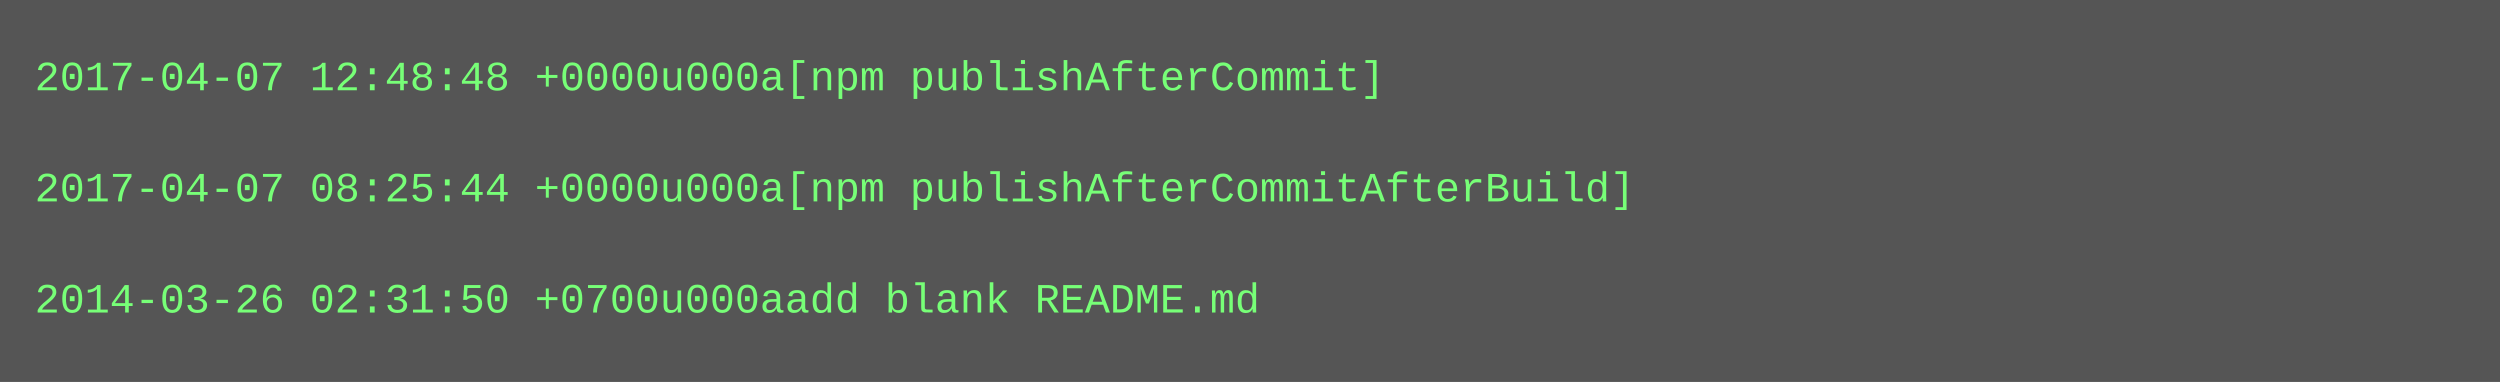
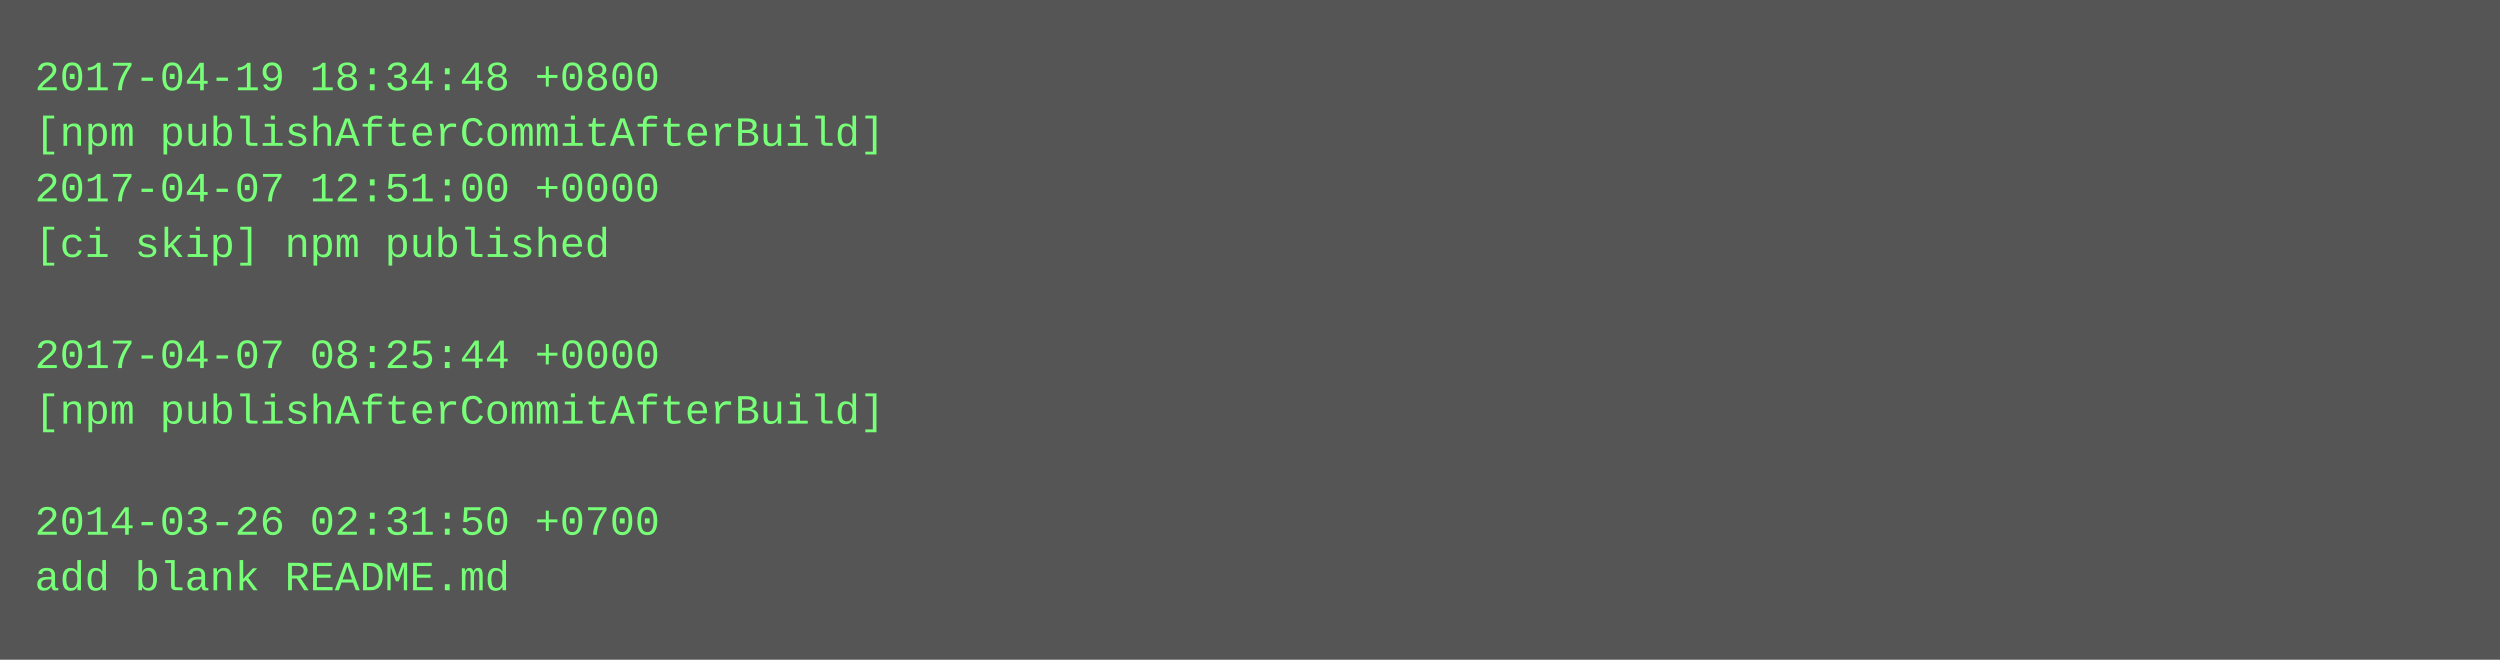
- <svg xmlns="http://www.w3.org/2000/svg" height="110" width="720">
-   <rect height="110" fill="#555" width="720" />
+ <svg xmlns="http://www.w3.org/2000/svg" height="190" width="720">
+   <rect height="190" fill="#555" width="720" />
  <text fill="#7f7" font-family="Courier New" font-size="12" xml:space="preserve">
-     <tspan x="10" y="26">2017-04-07 12:48:48 +0000u000a[npm publishAfterCommit]</tspan>
-     <tspan x="10" y="42" />
-     <tspan x="10" y="58">2017-04-07 08:25:44 +0000u000a[npm publishAfterCommitAfterBuild]</tspan>
-     <tspan x="10" y="74" />
-     <tspan x="10" y="90">2014-03-26 02:31:50 +0700u000aadd blank README.md</tspan>
+     <tspan x="10" y="26">2017-04-19 18:34:48 +0800</tspan>
+     <tspan x="10" y="42">[npm publishAfterCommitAfterBuild]</tspan>
+     <tspan x="10" y="58">2017-04-07 12:51:00 +0000</tspan>
+     <tspan x="10" y="74">[ci skip] npm published</tspan>
+     <tspan x="10" y="90" />
+     <tspan x="10" y="106">2017-04-07 08:25:44 +0000</tspan>
+     <tspan x="10" y="122">[npm publishAfterCommitAfterBuild]</tspan>
+     <tspan x="10" y="138" />
+     <tspan x="10" y="154">2014-03-26 02:31:50 +0700</tspan>
+     <tspan x="10" y="170">add blank README.md</tspan>
  </text>
</svg>
